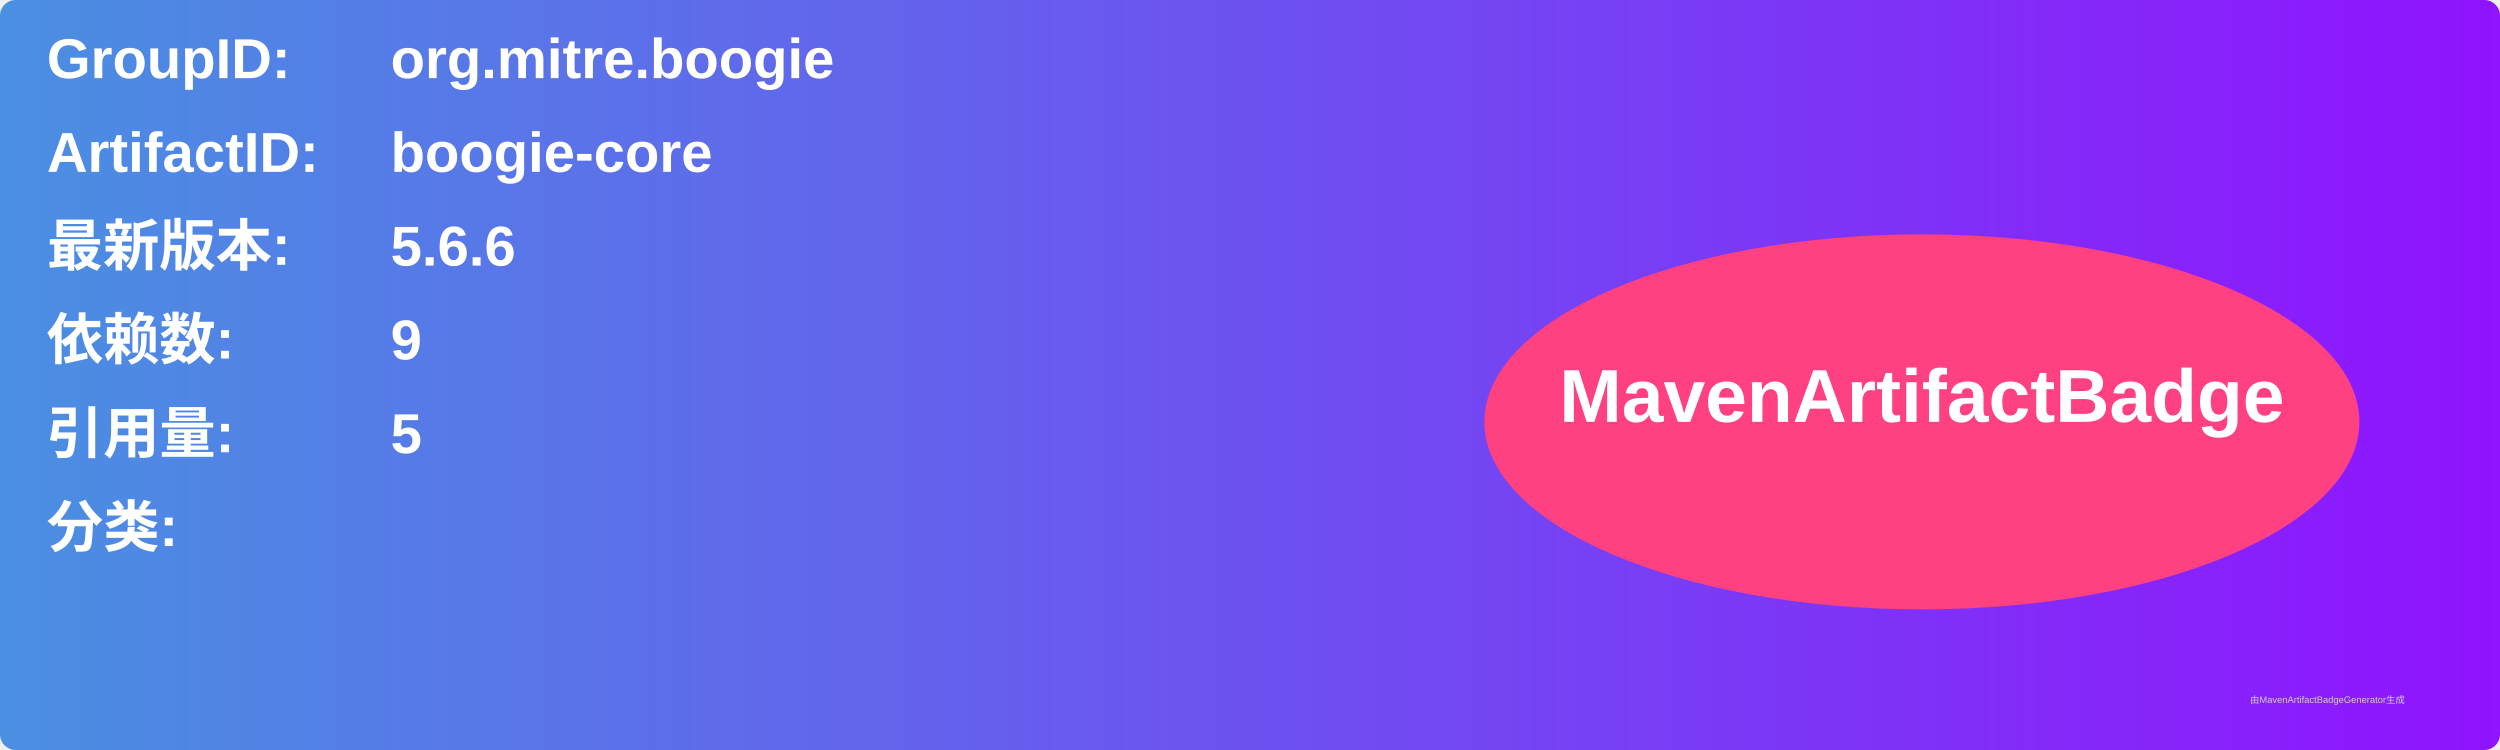
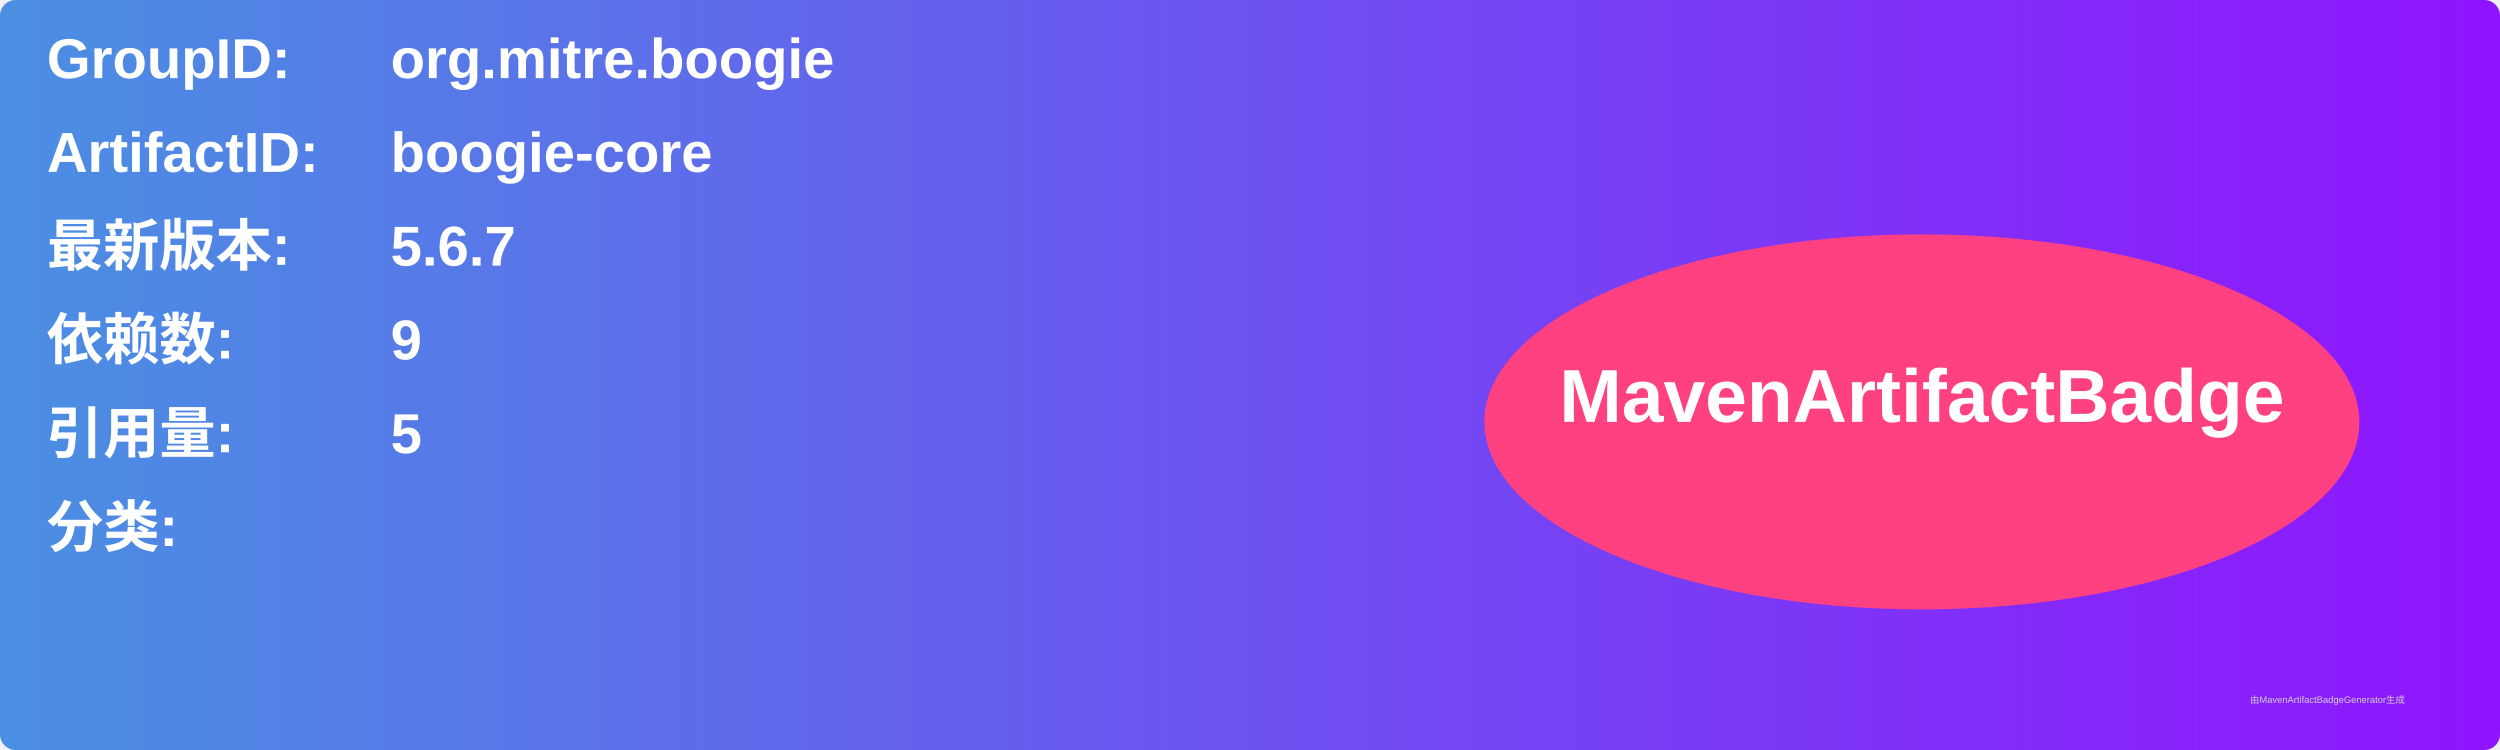
<svg xmlns="http://www.w3.org/2000/svg" width="800" height="240" viewBox="0 0 800 240">
  <linearGradient id="grad" x1="0%" y1="0%" x2="100%" y2="0%">
    <stop offset="0%" stop-color="#4a90e2" />
    <stop offset="100%" stop-color="#9013fe" />
  </linearGradient>
  <rect width="100%" height="100%" rx="5" ry="5" fill="url(#grad)" />
  <g transform="translate(15, 15)">
    <text x="0" y="10" font-family="Arial" font-size="18" fill="white" font-weight="bold" width="260">GroupID:</text>
    <text x="110" y="10" font-family="Arial" font-size="18" fill="white" font-weight="bold" width="460">org.mitre.boogie</text>
    <text x="0" y="40" font-family="Arial" font-size="18" fill="white" font-weight="bold" width="260">ArtifactID:</text>
    <text x="110" y="40" font-family="Arial" font-size="18" fill="white" font-weight="bold" width="460">boogie-core</text>
    <text x="0" y="70" font-family="Arial" font-size="18" fill="white" font-weight="bold">最新版本:</text>
    <text x="110" y="70" font-family="Arial" font-size="18" fill="white" font-weight="bold">
-       <tspan font-weight="bold">5.6.6</tspan>
+       <tspan font-weight="bold">5.6.7</tspan>
    </text>
    <text x="0" y="100" font-family="Arial" font-size="18" fill="white" font-weight="bold">依赖数: </text>
    <text x="110" y="100" font-family="Arial" font-size="18" fill="white">
      <tspan font-weight="bold">9</tspan>
    </text>
    <text x="0" y="130" font-family="Arial" font-size="18" fill="white" font-weight="bold">引用量: </text>
    <text x="110" y="130" font-family="Arial" font-size="18" fill="white">
      <tspan font-weight="bold">5</tspan>
    </text>
    <text x="0" y="160" font-family="Arial" font-size="18" fill="white" font-weight="bold">分类:</text>
    <text x="10" y="190" font-family="Arial" font-size="10" fill="white">
      <tspan font-weight="bold" />
    </text>
    <ellipse cx="600" cy="120" rx="140" ry="60" fill="#ff4081" />
    <text x="600" y="120" text-anchor="middle" font-family="Arial" font-size="24" fill="white" font-weight="bold">MavenArtifactBadge</text>
  </g>
  <text x="720" y="225" font-family="Arial" font-size="3" fill="#d0d0d0">由MavenArtifactBadgeGenerator生成</text>
</svg>
